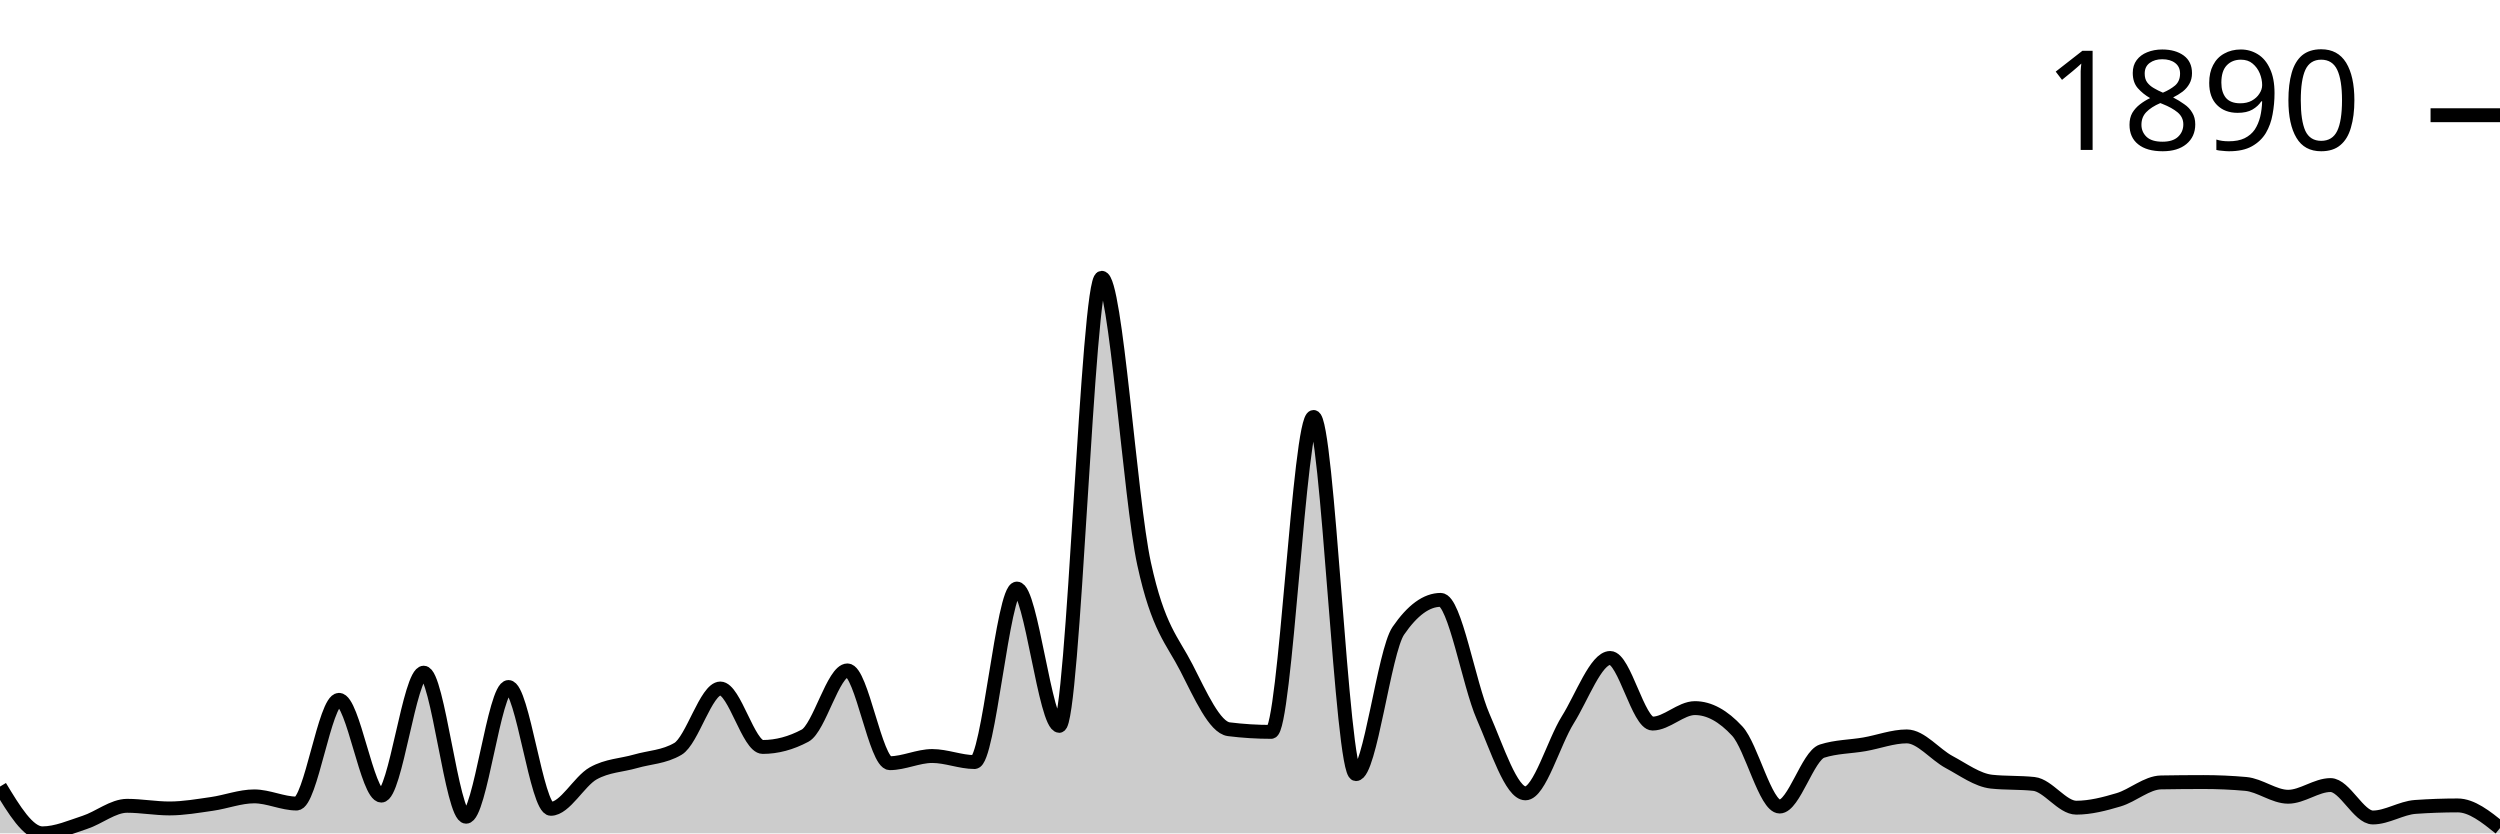
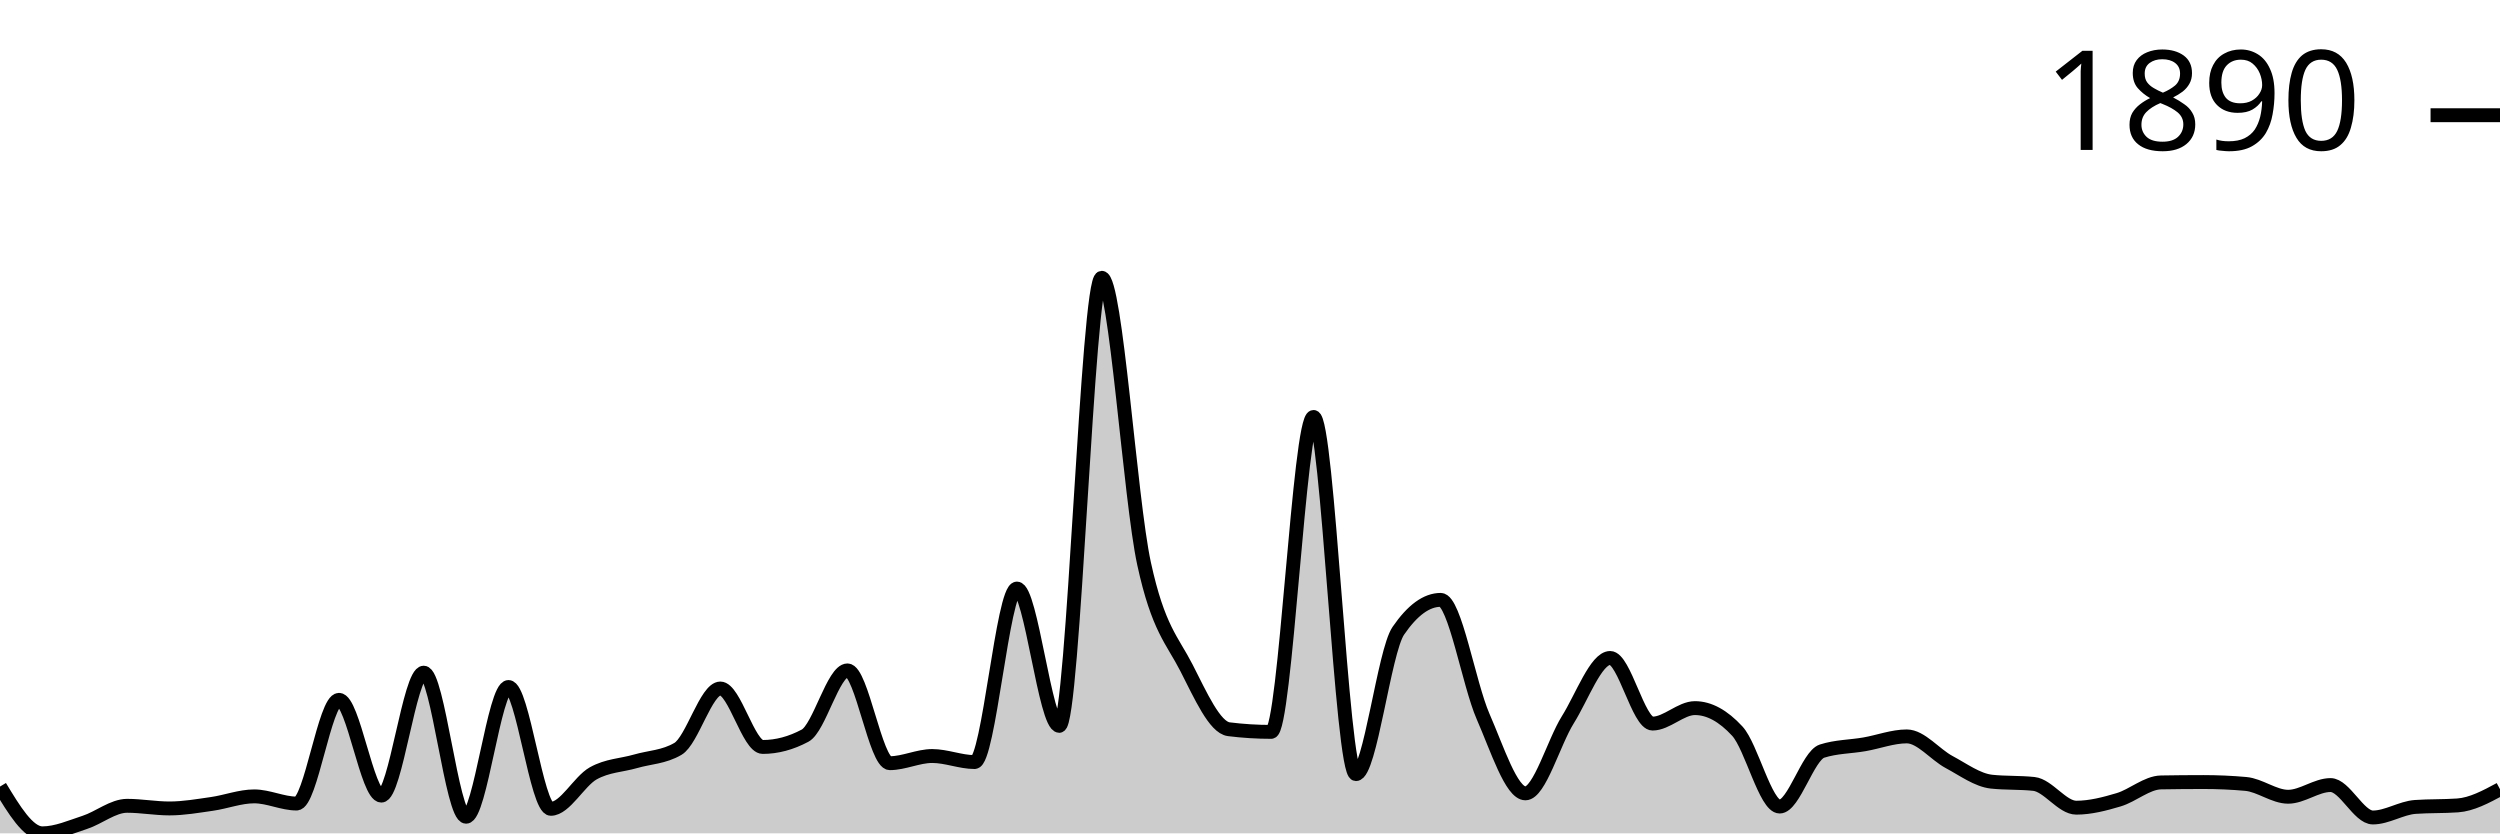
<svg xmlns="http://www.w3.org/2000/svg" viewBox="0 0 180 60">
  <g transform="translate(0,20)">
-     <path class="area" fill="rgba(0, 0, 0, 0.2)" d="M0,36.633C1.017,38.316,2.034,40,3.051,40C4.068,40,5.085,39.543,6.102,39.212C7.119,38.882,8.136,38.018,9.153,38.018C10.169,38.018,11.186,38.208,12.203,38.208C13.22,38.208,14.237,38.027,15.254,37.882C16.271,37.737,17.288,37.339,18.305,37.339C19.322,37.339,20.339,37.855,21.356,37.855C22.373,37.855,23.39,30.387,24.407,30.387C25.424,30.387,26.441,37.284,27.458,37.284C28.475,37.284,29.492,28.432,30.508,28.432C31.525,28.432,32.542,38.805,33.559,38.805C34.576,38.805,35.593,29.464,36.61,29.464C37.627,29.464,38.644,38.235,39.661,38.235C40.678,38.235,41.695,36.253,42.712,35.682C43.729,35.112,44.746,35.107,45.763,34.813C46.78,34.519,47.797,34.515,48.814,33.917C49.831,33.32,50.847,29.572,51.864,29.572C52.881,29.572,53.898,33.781,54.915,33.781C55.932,33.781,56.949,33.51,57.966,32.967C58.983,32.424,60,28.269,61.017,28.269C62.034,28.269,63.051,34.949,64.068,34.949C65.085,34.949,66.102,34.433,67.119,34.433C68.136,34.433,69.153,34.868,70.169,34.868C71.186,34.868,72.203,22.376,73.22,22.376C74.237,22.376,75.254,32.261,76.271,32.261C77.288,32.261,78.305,0,79.322,0C80.339,0,81.356,15.904,82.373,20.584C83.39,25.264,84.407,26.092,85.424,28.079C86.441,30.066,87.458,32.378,88.475,32.505C89.492,32.632,90.508,32.695,91.525,32.695C92.542,32.695,93.559,10.02,94.576,10.02C95.593,10.02,96.61,35.737,97.627,35.737C98.644,35.737,99.661,26.902,100.678,25.418C101.695,23.933,102.712,23.191,103.729,23.191C104.746,23.191,105.763,29.26,106.78,31.582C107.797,33.904,108.814,37.122,109.831,37.122C110.847,37.122,111.864,33.451,112.881,31.826C113.898,30.201,114.915,27.373,115.932,27.373C116.949,27.373,117.966,32.098,118.983,32.098C120,32.098,121.017,30.984,122.034,30.984C123.051,30.984,124.068,31.537,125.085,32.641C126.102,33.745,127.119,38.072,128.136,38.072C129.153,38.072,130.169,34.406,131.186,34.08C132.203,33.754,133.22,33.768,134.237,33.591C135.254,33.415,136.271,33.021,137.288,33.021C138.305,33.021,139.322,34.325,140.339,34.868C141.356,35.411,142.373,36.171,143.39,36.28C144.407,36.388,145.424,36.334,146.441,36.443C147.458,36.551,148.475,38.153,149.492,38.153C150.508,38.153,151.525,37.886,152.542,37.583C153.559,37.28,154.576,36.352,155.593,36.334C156.61,36.316,157.627,36.307,158.644,36.307C159.661,36.307,160.678,36.352,161.695,36.443C162.712,36.533,163.729,37.366,164.746,37.366C165.763,37.366,166.78,36.524,167.797,36.524C168.814,36.524,169.831,38.859,170.847,38.859C171.864,38.859,172.881,38.172,173.898,38.099C174.915,38.027,175.932,37.99,176.949,37.99C177.966,37.99,178.983,38.805,180,39.62L180,40C178.983,40,177.966,40,176.949,40C175.932,40,174.915,40,173.898,40C172.881,40,171.864,40,170.847,40C169.831,40,168.814,40,167.797,40C166.78,40,165.763,40,164.746,40C163.729,40,162.712,40,161.695,40C160.678,40,159.661,40,158.644,40C157.627,40,156.61,40,155.593,40C154.576,40,153.559,40,152.542,40C151.525,40,150.508,40,149.492,40C148.475,40,147.458,40,146.441,40C145.424,40,144.407,40,143.39,40C142.373,40,141.356,40,140.339,40C139.322,40,138.305,40,137.288,40C136.271,40,135.254,40,134.237,40C133.22,40,132.203,40,131.186,40C130.169,40,129.153,40,128.136,40C127.119,40,126.102,40,125.085,40C124.068,40,123.051,40,122.034,40C121.017,40,120,40,118.983,40C117.966,40,116.949,40,115.932,40C114.915,40,113.898,40,112.881,40C111.864,40,110.847,40,109.831,40C108.814,40,107.797,40,106.78,40C105.763,40,104.746,40,103.729,40C102.712,40,101.695,40,100.678,40C99.661,40,98.644,40,97.627,40C96.61,40,95.593,40,94.576,40C93.559,40,92.542,40,91.525,40C90.508,40,89.492,40,88.475,40C87.458,40,86.441,40,85.424,40C84.407,40,83.39,40,82.373,40C81.356,40,80.339,40,79.322,40C78.305,40,77.288,40,76.271,40C75.254,40,74.237,40,73.22,40C72.203,40,71.186,40,70.169,40C69.153,40,68.136,40,67.119,40C66.102,40,65.085,40,64.068,40C63.051,40,62.034,40,61.017,40C60,40,58.983,40,57.966,40C56.949,40,55.932,40,54.915,40C53.898,40,52.881,40,51.864,40C50.847,40,49.831,40,48.814,40C47.797,40,46.78,40,45.763,40C44.746,40,43.729,40,42.712,40C41.695,40,40.678,40,39.661,40C38.644,40,37.627,40,36.61,40C35.593,40,34.576,40,33.559,40C32.542,40,31.525,40,30.508,40C29.492,40,28.475,40,27.458,40C26.441,40,25.424,40,24.407,40C23.39,40,22.373,40,21.356,40C20.339,40,19.322,40,18.305,40C17.288,40,16.271,40,15.254,40C14.237,40,13.22,40,12.203,40C11.186,40,10.169,40,9.153,40C8.136,40,7.119,40,6.102,40C5.085,40,4.068,40,3.051,40C2.034,40,1.017,40,0,40Z" />
-     <path class="line" stroke="black" fill="none" d="M0,36.633C1.017,38.316,2.034,40,3.051,40C4.068,40,5.085,39.543,6.102,39.212C7.119,38.882,8.136,38.018,9.153,38.018C10.169,38.018,11.186,38.208,12.203,38.208C13.22,38.208,14.237,38.027,15.254,37.882C16.271,37.737,17.288,37.339,18.305,37.339C19.322,37.339,20.339,37.855,21.356,37.855C22.373,37.855,23.39,30.387,24.407,30.387C25.424,30.387,26.441,37.284,27.458,37.284C28.475,37.284,29.492,28.432,30.508,28.432C31.525,28.432,32.542,38.805,33.559,38.805C34.576,38.805,35.593,29.464,36.61,29.464C37.627,29.464,38.644,38.235,39.661,38.235C40.678,38.235,41.695,36.253,42.712,35.682C43.729,35.112,44.746,35.107,45.763,34.813C46.78,34.519,47.797,34.515,48.814,33.917C49.831,33.32,50.847,29.572,51.864,29.572C52.881,29.572,53.898,33.781,54.915,33.781C55.932,33.781,56.949,33.51,57.966,32.967C58.983,32.424,60,28.269,61.017,28.269C62.034,28.269,63.051,34.949,64.068,34.949C65.085,34.949,66.102,34.433,67.119,34.433C68.136,34.433,69.153,34.868,70.169,34.868C71.186,34.868,72.203,22.376,73.22,22.376C74.237,22.376,75.254,32.261,76.271,32.261C77.288,32.261,78.305,0,79.322,0C80.339,0,81.356,15.904,82.373,20.584C83.39,25.264,84.407,26.092,85.424,28.079C86.441,30.066,87.458,32.378,88.475,32.505C89.492,32.632,90.508,32.695,91.525,32.695C92.542,32.695,93.559,10.02,94.576,10.02C95.593,10.02,96.61,35.737,97.627,35.737C98.644,35.737,99.661,26.902,100.678,25.418C101.695,23.933,102.712,23.191,103.729,23.191C104.746,23.191,105.763,29.26,106.78,31.582C107.797,33.904,108.814,37.122,109.831,37.122C110.847,37.122,111.864,33.451,112.881,31.826C113.898,30.201,114.915,27.373,115.932,27.373C116.949,27.373,117.966,32.098,118.983,32.098C120,32.098,121.017,30.984,122.034,30.984C123.051,30.984,124.068,31.537,125.085,32.641C126.102,33.745,127.119,38.072,128.136,38.072C129.153,38.072,130.169,34.406,131.186,34.08C132.203,33.754,133.22,33.768,134.237,33.591C135.254,33.415,136.271,33.021,137.288,33.021C138.305,33.021,139.322,34.325,140.339,34.868C141.356,35.411,142.373,36.171,143.39,36.28C144.407,36.388,145.424,36.334,146.441,36.443C147.458,36.551,148.475,38.153,149.492,38.153C150.508,38.153,151.525,37.886,152.542,37.583C153.559,37.28,154.576,36.352,155.593,36.334C156.61,36.316,157.627,36.307,158.644,36.307C159.661,36.307,160.678,36.352,161.695,36.443C162.712,36.533,163.729,37.366,164.746,37.366C165.763,37.366,166.78,36.524,167.797,36.524C168.814,36.524,169.831,38.859,170.847,38.859C171.864,38.859,172.881,38.172,173.898,38.099C174.915,38.027,175.932,37.99,176.949,37.99C177.966,37.99,178.983,38.805,180,39.62" />
+     <path class="area" fill="rgba(0, 0, 0, 0.2)" d="M0,36.633C1.017,38.316,2.034,40,3.051,40C4.068,40,5.085,39.543,6.102,39.212C7.119,38.882,8.136,38.018,9.153,38.018C10.169,38.018,11.186,38.208,12.203,38.208C13.22,38.208,14.237,38.027,15.254,37.882C16.271,37.737,17.288,37.339,18.305,37.339C19.322,37.339,20.339,37.855,21.356,37.855C22.373,37.855,23.39,30.387,24.407,30.387C25.424,30.387,26.441,37.284,27.458,37.284C28.475,37.284,29.492,28.432,30.508,28.432C31.525,28.432,32.542,38.805,33.559,38.805C34.576,38.805,35.593,29.464,36.61,29.464C37.627,29.464,38.644,38.235,39.661,38.235C40.678,38.235,41.695,36.253,42.712,35.682C43.729,35.112,44.746,35.107,45.763,34.813C46.78,34.519,47.797,34.515,48.814,33.917C49.831,33.32,50.847,29.572,51.864,29.572C52.881,29.572,53.898,33.781,54.915,33.781C55.932,33.781,56.949,33.51,57.966,32.967C58.983,32.424,60,28.269,61.017,28.269C62.034,28.269,63.051,34.949,64.068,34.949C65.085,34.949,66.102,34.433,67.119,34.433C68.136,34.433,69.153,34.868,70.169,34.868C71.186,34.868,72.203,22.376,73.22,22.376C74.237,22.376,75.254,32.261,76.271,32.261C77.288,32.261,78.305,0,79.322,0C80.339,0,81.356,15.904,82.373,20.584C83.39,25.264,84.407,26.092,85.424,28.079C86.441,30.066,87.458,32.378,88.475,32.505C89.492,32.632,90.508,32.695,91.525,32.695C92.542,32.695,93.559,10.02,94.576,10.02C95.593,10.02,96.61,35.737,97.627,35.737C98.644,35.737,99.661,26.902,100.678,25.418C101.695,23.933,102.712,23.191,103.729,23.191C104.746,23.191,105.763,29.26,106.78,31.582C107.797,33.904,108.814,37.122,109.831,37.122C110.847,37.122,111.864,33.451,112.881,31.826C113.898,30.201,114.915,27.373,115.932,27.373C116.949,27.373,117.966,32.098,118.983,32.098C120,32.098,121.017,30.984,122.034,30.984C123.051,30.984,124.068,31.537,125.085,32.641C126.102,33.745,127.119,38.072,128.136,38.072C129.153,38.072,130.169,34.406,131.186,34.08C132.203,33.754,133.22,33.768,134.237,33.591C135.254,33.415,136.271,33.021,137.288,33.021C138.305,33.021,139.322,34.325,140.339,34.868C141.356,35.411,142.373,36.171,143.39,36.28C144.407,36.388,145.424,36.334,146.441,36.443C147.458,36.551,148.475,38.153,149.492,38.153C150.508,38.153,151.525,37.886,152.542,37.583C153.559,37.28,154.576,36.352,155.593,36.334C156.61,36.316,157.627,36.307,158.644,36.307C159.661,36.307,160.678,36.352,161.695,36.443C162.712,36.533,163.729,37.366,164.746,37.366C165.763,37.366,166.78,36.524,167.797,36.524C168.814,36.524,169.831,38.859,170.847,38.859C171.864,38.859,172.881,38.172,173.898,38.099C174.915,38.027,175.932,38.063,176.949,37.99C177.966,37.918,178.983,37.37,180,36.823L180,40C178.983,40,177.966,40,176.949,40C175.932,40,174.915,40,173.898,40C172.881,40,171.864,40,170.847,40C169.831,40,168.814,40,167.797,40C166.78,40,165.763,40,164.746,40C163.729,40,162.712,40,161.695,40C160.678,40,159.661,40,158.644,40C157.627,40,156.61,40,155.593,40C154.576,40,153.559,40,152.542,40C151.525,40,150.508,40,149.492,40C148.475,40,147.458,40,146.441,40C145.424,40,144.407,40,143.39,40C142.373,40,141.356,40,140.339,40C139.322,40,138.305,40,137.288,40C136.271,40,135.254,40,134.237,40C133.22,40,132.203,40,131.186,40C130.169,40,129.153,40,128.136,40C127.119,40,126.102,40,125.085,40C124.068,40,123.051,40,122.034,40C121.017,40,120,40,118.983,40C117.966,40,116.949,40,115.932,40C114.915,40,113.898,40,112.881,40C111.864,40,110.847,40,109.831,40C108.814,40,107.797,40,106.78,40C105.763,40,104.746,40,103.729,40C102.712,40,101.695,40,100.678,40C99.661,40,98.644,40,97.627,40C96.61,40,95.593,40,94.576,40C93.559,40,92.542,40,91.525,40C90.508,40,89.492,40,88.475,40C87.458,40,86.441,40,85.424,40C84.407,40,83.39,40,82.373,40C81.356,40,80.339,40,79.322,40C78.305,40,77.288,40,76.271,40C75.254,40,74.237,40,73.22,40C72.203,40,71.186,40,70.169,40C69.153,40,68.136,40,67.119,40C66.102,40,65.085,40,64.068,40C63.051,40,62.034,40,61.017,40C60,40,58.983,40,57.966,40C56.949,40,55.932,40,54.915,40C53.898,40,52.881,40,51.864,40C50.847,40,49.831,40,48.814,40C47.797,40,46.78,40,45.763,40C44.746,40,43.729,40,42.712,40C41.695,40,40.678,40,39.661,40C38.644,40,37.627,40,36.61,40C35.593,40,34.576,40,33.559,40C32.542,40,31.525,40,30.508,40C29.492,40,28.475,40,27.458,40C26.441,40,25.424,40,24.407,40C23.39,40,22.373,40,21.356,40C20.339,40,19.322,40,18.305,40C17.288,40,16.271,40,15.254,40C14.237,40,13.22,40,12.203,40C11.186,40,10.169,40,9.153,40C8.136,40,7.119,40,6.102,40C5.085,40,4.068,40,3.051,40C2.034,40,1.017,40,0,40Z" />
+     <path class="line" stroke="black" fill="none" d="M0,36.633C1.017,38.316,2.034,40,3.051,40C4.068,40,5.085,39.543,6.102,39.212C7.119,38.882,8.136,38.018,9.153,38.018C10.169,38.018,11.186,38.208,12.203,38.208C13.22,38.208,14.237,38.027,15.254,37.882C16.271,37.737,17.288,37.339,18.305,37.339C19.322,37.339,20.339,37.855,21.356,37.855C22.373,37.855,23.39,30.387,24.407,30.387C25.424,30.387,26.441,37.284,27.458,37.284C28.475,37.284,29.492,28.432,30.508,28.432C31.525,28.432,32.542,38.805,33.559,38.805C34.576,38.805,35.593,29.464,36.61,29.464C37.627,29.464,38.644,38.235,39.661,38.235C40.678,38.235,41.695,36.253,42.712,35.682C43.729,35.112,44.746,35.107,45.763,34.813C46.78,34.519,47.797,34.515,48.814,33.917C49.831,33.32,50.847,29.572,51.864,29.572C52.881,29.572,53.898,33.781,54.915,33.781C55.932,33.781,56.949,33.51,57.966,32.967C58.983,32.424,60,28.269,61.017,28.269C62.034,28.269,63.051,34.949,64.068,34.949C65.085,34.949,66.102,34.433,67.119,34.433C68.136,34.433,69.153,34.868,70.169,34.868C71.186,34.868,72.203,22.376,73.22,22.376C74.237,22.376,75.254,32.261,76.271,32.261C77.288,32.261,78.305,0,79.322,0C80.339,0,81.356,15.904,82.373,20.584C83.39,25.264,84.407,26.092,85.424,28.079C86.441,30.066,87.458,32.378,88.475,32.505C89.492,32.632,90.508,32.695,91.525,32.695C92.542,32.695,93.559,10.02,94.576,10.02C95.593,10.02,96.61,35.737,97.627,35.737C98.644,35.737,99.661,26.902,100.678,25.418C101.695,23.933,102.712,23.191,103.729,23.191C104.746,23.191,105.763,29.26,106.78,31.582C107.797,33.904,108.814,37.122,109.831,37.122C110.847,37.122,111.864,33.451,112.881,31.826C113.898,30.201,114.915,27.373,115.932,27.373C116.949,27.373,117.966,32.098,118.983,32.098C120,32.098,121.017,30.984,122.034,30.984C123.051,30.984,124.068,31.537,125.085,32.641C126.102,33.745,127.119,38.072,128.136,38.072C129.153,38.072,130.169,34.406,131.186,34.08C132.203,33.754,133.22,33.768,134.237,33.591C135.254,33.415,136.271,33.021,137.288,33.021C138.305,33.021,139.322,34.325,140.339,34.868C141.356,35.411,142.373,36.171,143.39,36.28C144.407,36.388,145.424,36.334,146.441,36.443C147.458,36.551,148.475,38.153,149.492,38.153C150.508,38.153,151.525,37.886,152.542,37.583C153.559,37.28,154.576,36.352,155.593,36.334C156.61,36.316,157.627,36.307,158.644,36.307C159.661,36.307,160.678,36.352,161.695,36.443C162.712,36.533,163.729,37.366,164.746,37.366C165.763,37.366,166.78,36.524,167.797,36.524C168.814,36.524,169.831,38.859,170.847,38.859C171.864,38.859,172.881,38.172,173.898,38.099C174.915,38.027,175.932,38.063,176.949,37.99C177.966,37.918,178.983,37.37,180,36.823" />
    <path class="axis-ceiling" stroke-width="1" stroke="black" fill="none" d="M175,-11.704L180,-11.704" />
    <text class="axis-ceiling-label" font-family="sans-serif" text-anchor="end" font-size="10px" x="170" y="-9.204">1890</text>
  </g>
</svg>
